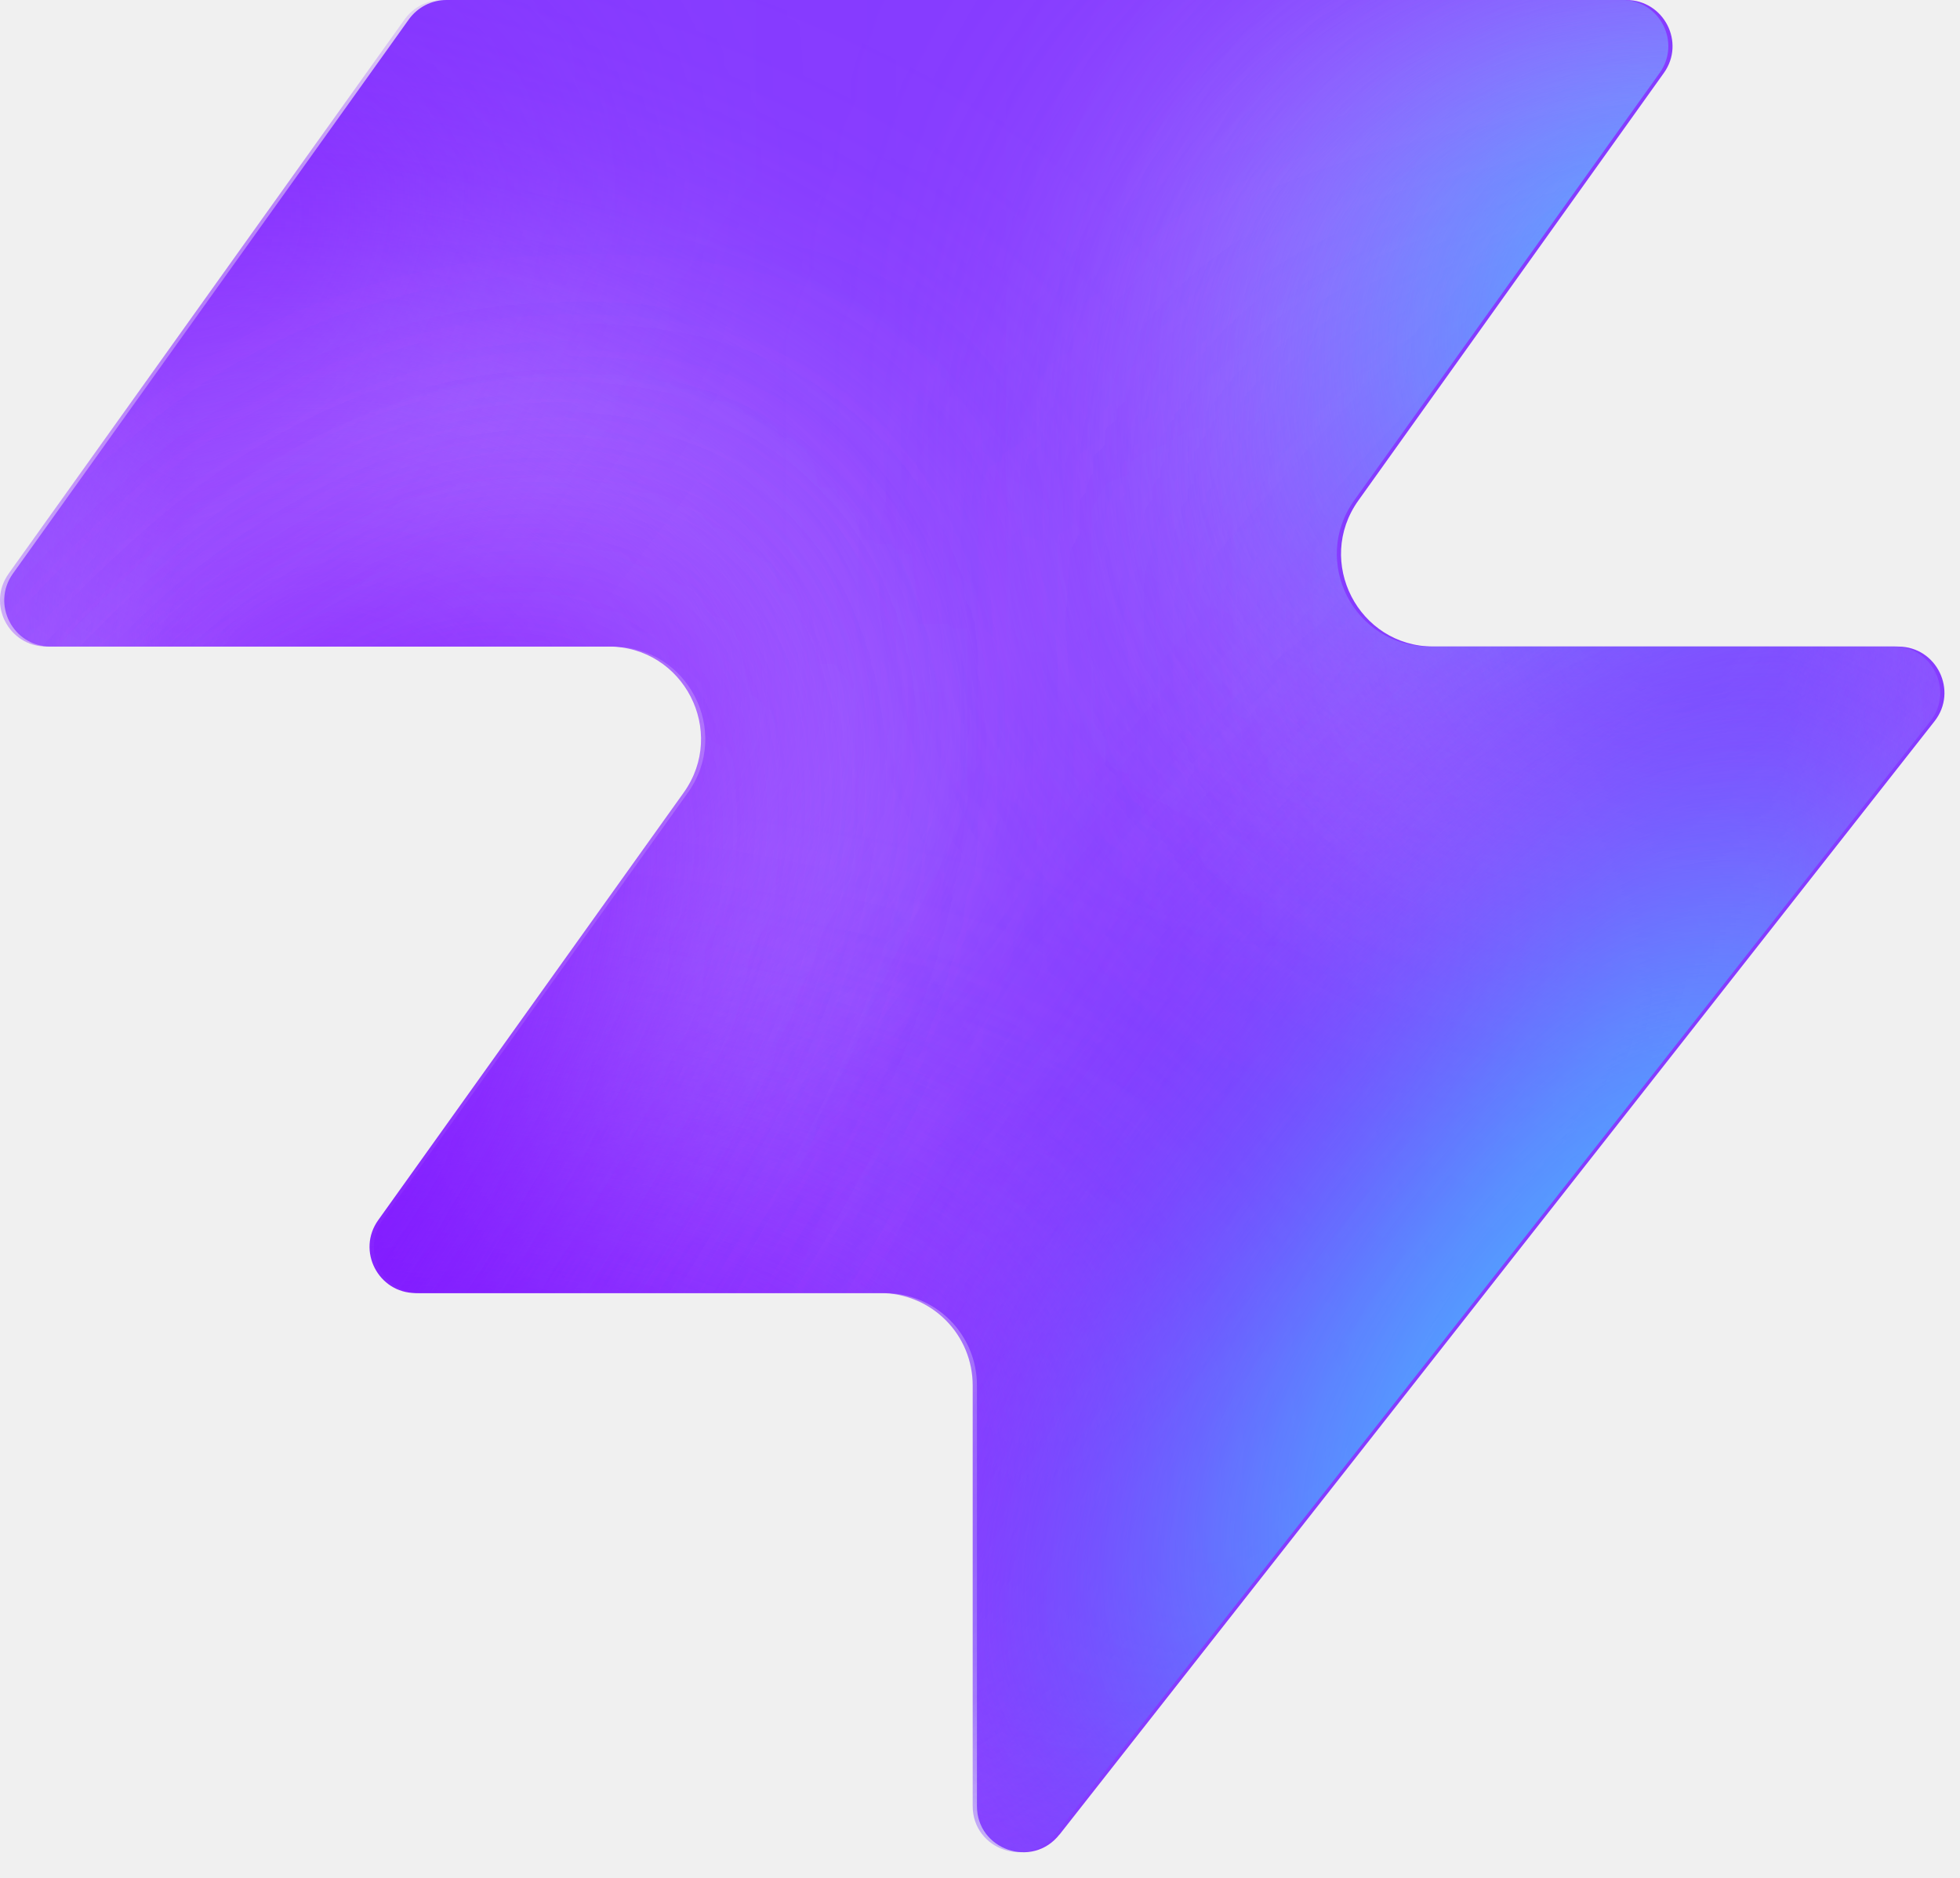
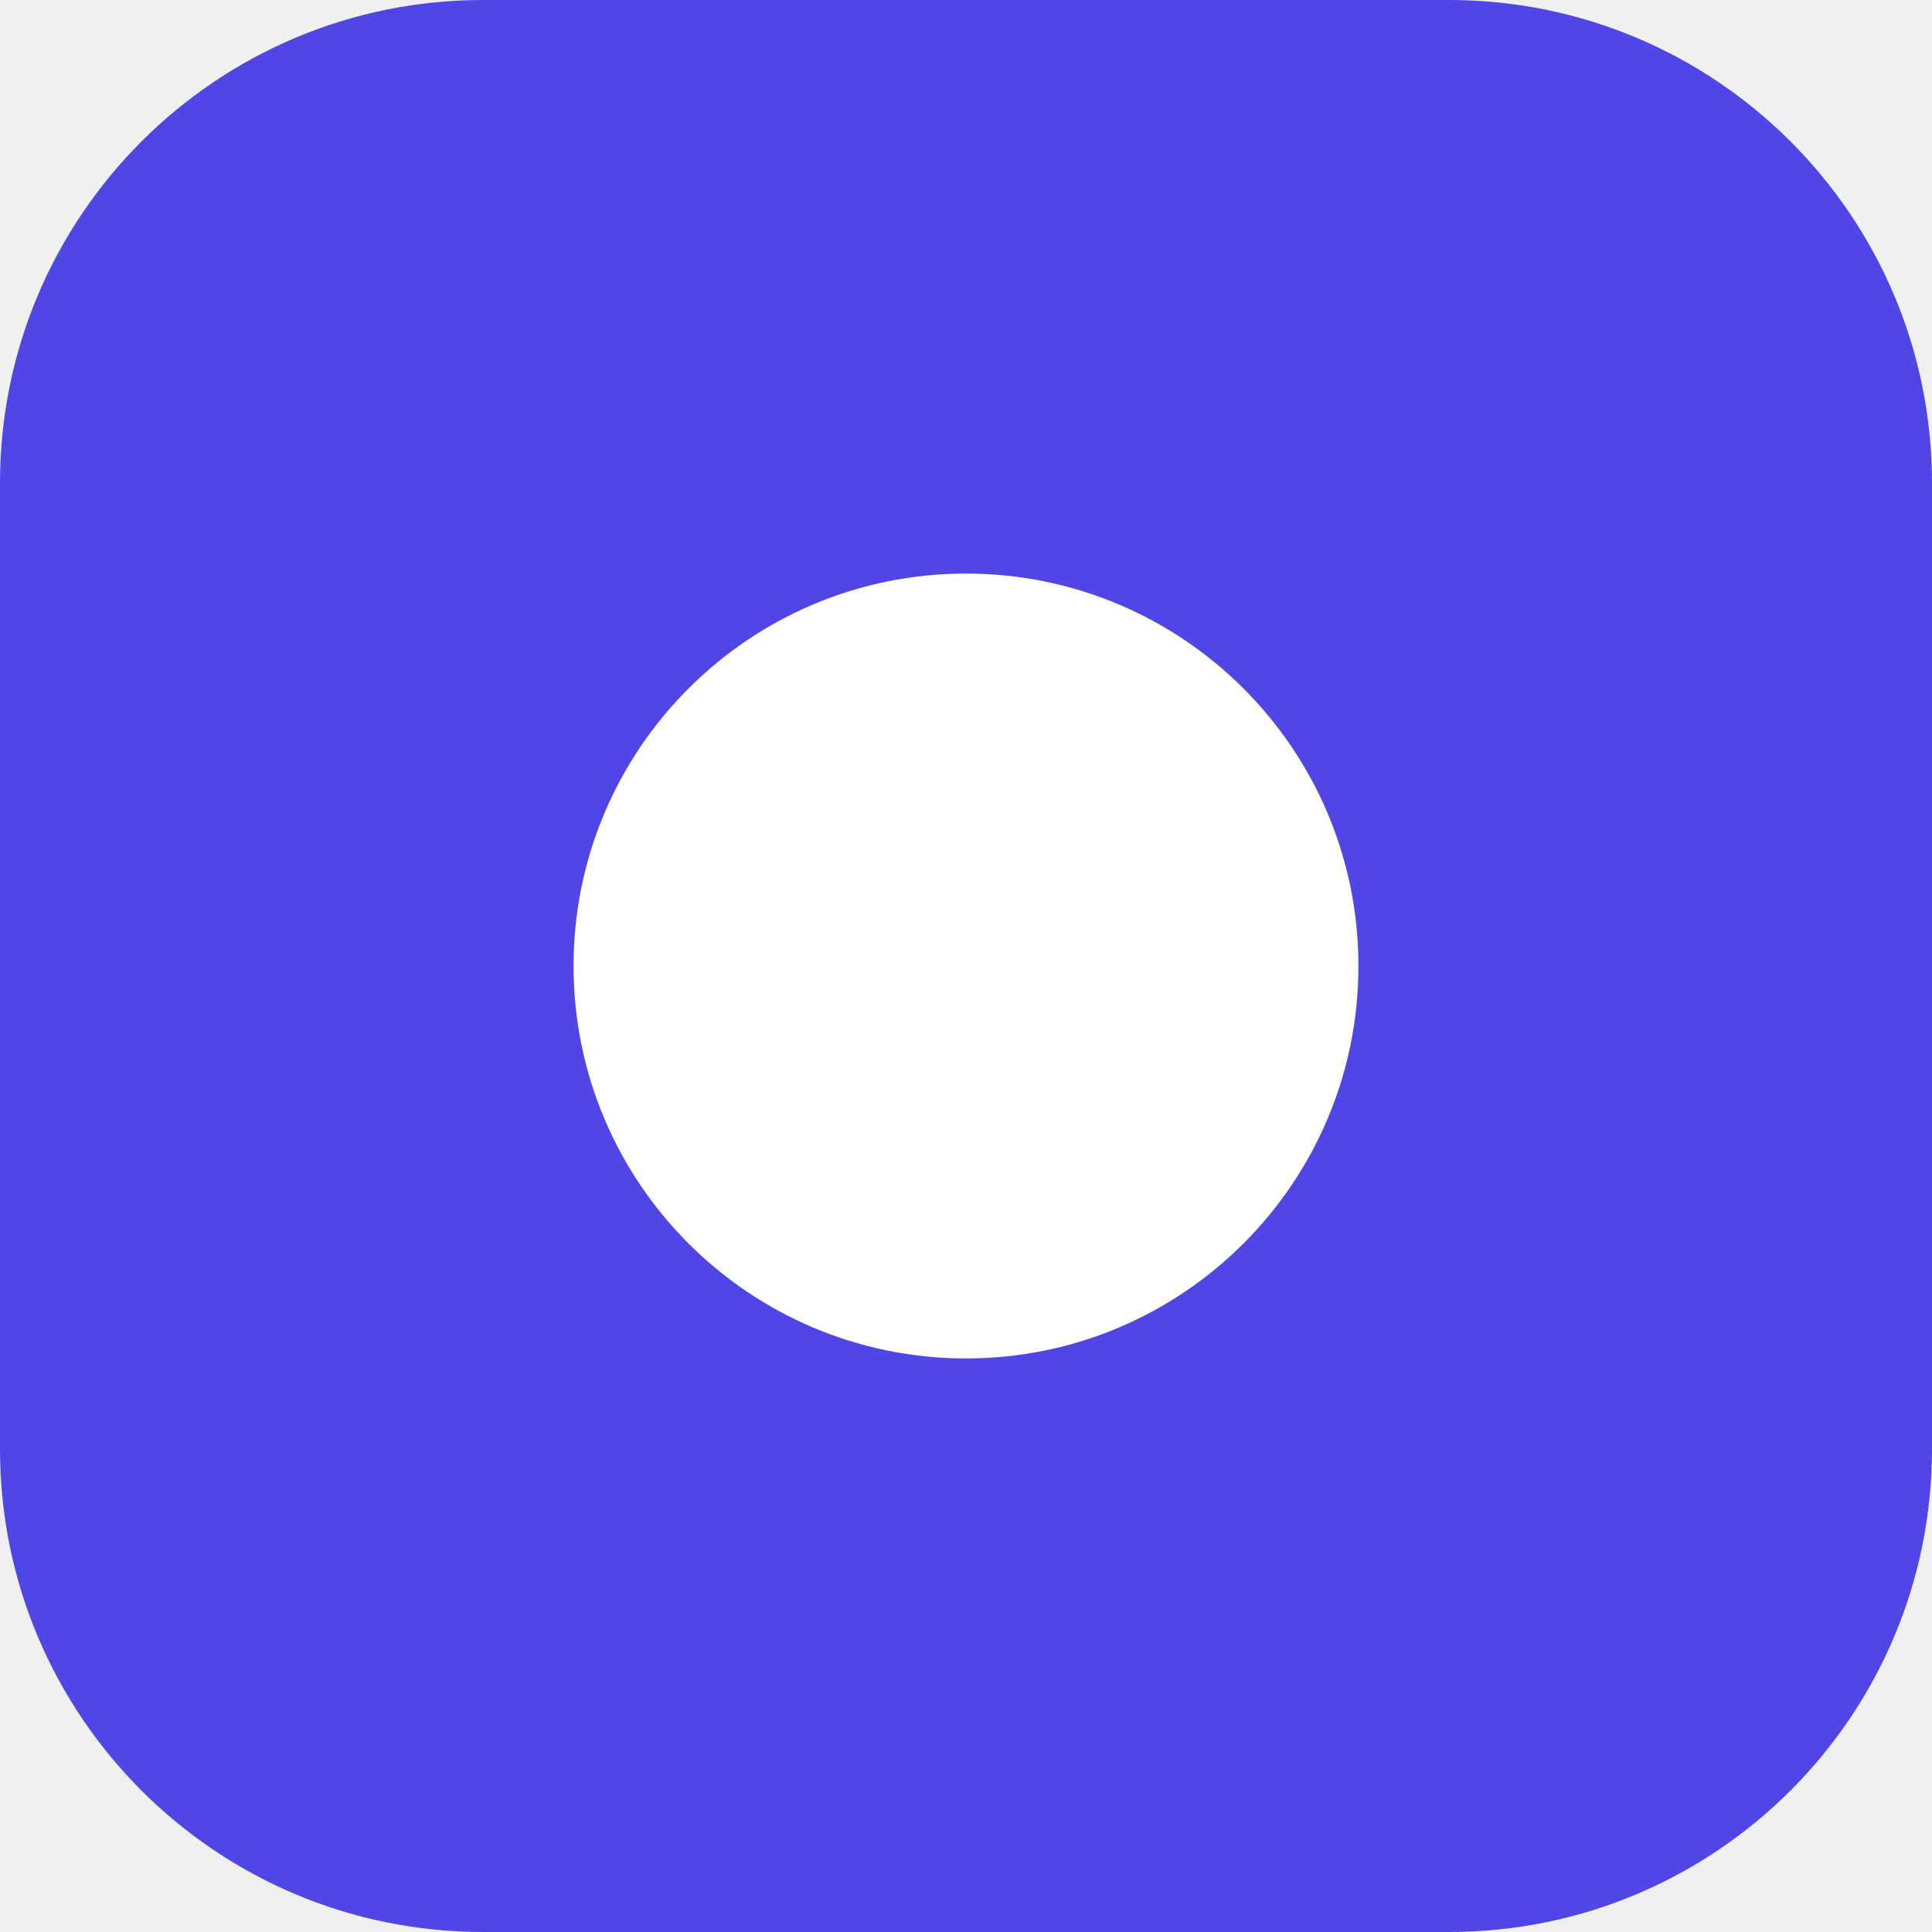
- <svg xmlns="http://www.w3.org/2000/svg" width="48" height="46" fill="none" viewBox="0 0 48 46">
-   <path fill="#863bff" d="M25.946 44.938c-.664.845-2.021.375-2.021-.698V33.937a2.26 2.26 0 0 0-2.262-2.262H10.287c-.92 0-1.456-1.04-.92-1.788l7.48-10.471c1.07-1.497 0-3.578-1.842-3.578H1.237c-.92 0-1.456-1.04-.92-1.788L10.013.474c.214-.297.556-.474.92-.474h28.894c.92 0 1.456 1.04.92 1.788l-7.48 10.471c-1.07 1.498 0 3.579 1.842 3.579h11.377c.943 0 1.473 1.088.89 1.83L25.947 44.94z" style="fill:#863bff;fill:color(display-p3 .525 .23 1);fill-opacity:1" />
-   <mask id="a" width="48" height="46" x="0" y="0" maskUnits="userSpaceOnUse" style="mask-type:alpha">
-     <path fill="#000" d="M25.842 44.938c-.664.844-2.021.375-2.021-.698V33.937a2.26 2.26 0 0 0-2.262-2.262H10.183c-.92 0-1.456-1.04-.92-1.788l7.48-10.471c1.07-1.498 0-3.579-1.842-3.579H1.133c-.92 0-1.456-1.04-.92-1.787L9.91.473c.214-.297.556-.474.92-.474h28.894c.92 0 1.456 1.04.92 1.788l-7.48 10.471c-1.07 1.498 0 3.578 1.842 3.578h11.377c.943 0 1.473 1.088.89 1.832L25.843 44.94z" style="fill:#000;fill-opacity:1" />
-   </mask>
-   <g mask="url(#a)">
-     <g filter="url(#b)">
-       <ellipse cx="5.508" cy="14.704" fill="#ede6ff" rx="5.508" ry="14.704" style="fill:#ede6ff;fill:color(display-p3 .927 .903 1);fill-opacity:1" transform="matrix(.00324 1 1 -.00324 -4.47 31.516)" />
-     </g>
-     <g filter="url(#c)">
-       <ellipse cx="10.399" cy="29.851" fill="#ede6ff" rx="10.399" ry="29.851" style="fill:#ede6ff;fill:color(display-p3 .927 .903 1);fill-opacity:1" transform="matrix(.00324 1 1 -.00324 -39.328 7.883)" />
-     </g>
-     <g filter="url(#d)">
-       <ellipse cx="5.508" cy="30.487" fill="#7e14ff" rx="5.508" ry="30.487" style="fill:#7e14ff;fill:color(display-p3 .492 .077 1);fill-opacity:1" transform="rotate(89.814 -25.913 -14.639)scale(1 -1)" />
-     </g>
-     <g filter="url(#e)">
-       <ellipse cx="5.508" cy="30.599" fill="#7e14ff" rx="5.508" ry="30.599" style="fill:#7e14ff;fill:color(display-p3 .492 .077 1);fill-opacity:1" transform="rotate(89.814 -32.644 -3.334)scale(1 -1)" />
-     </g>
-     <g filter="url(#f)">
-       <ellipse cx="5.508" cy="30.599" fill="#7e14ff" rx="5.508" ry="30.599" style="fill:#7e14ff;fill:color(display-p3 .492 .077 1);fill-opacity:1" transform="matrix(.00324 1 1 -.00324 -34.34 30.47)" />
-     </g>
-     <g filter="url(#g)">
-       <ellipse cx="14.072" cy="22.078" fill="#ede6ff" rx="14.072" ry="22.078" style="fill:#ede6ff;fill:color(display-p3 .927 .903 1);fill-opacity:1" transform="rotate(93.35 24.506 48.493)scale(-1 1)" />
-     </g>
-     <g filter="url(#h)">
-       <ellipse cx="3.47" cy="21.501" fill="#7e14ff" rx="3.47" ry="21.501" style="fill:#7e14ff;fill:color(display-p3 .492 .077 1);fill-opacity:1" transform="rotate(89.009 28.708 47.59)scale(-1 1)" />
-     </g>
-     <g filter="url(#i)">
-       <ellipse cx="3.47" cy="21.501" fill="#7e14ff" rx="3.47" ry="21.501" style="fill:#7e14ff;fill:color(display-p3 .492 .077 1);fill-opacity:1" transform="rotate(89.009 28.708 47.59)scale(-1 1)" />
-     </g>
-     <g filter="url(#j)">
-       <ellipse cx=".387" cy="8.972" fill="#7e14ff" rx="4.407" ry="29.108" style="fill:#7e14ff;fill:color(display-p3 .492 .077 1);fill-opacity:1" transform="rotate(39.51 .387 8.972)" />
-     </g>
-     <g filter="url(#k)">
-       <ellipse cx="47.523" cy="-6.092" fill="#7e14ff" rx="4.407" ry="29.108" style="fill:#7e14ff;fill:color(display-p3 .492 .077 1);fill-opacity:1" transform="rotate(37.892 47.523 -6.092)" />
-     </g>
-     <g filter="url(#l)">
-       <ellipse cx="41.412" cy="6.333" fill="#47bfff" rx="5.971" ry="9.665" style="fill:#47bfff;fill:color(display-p3 .28 .748 1);fill-opacity:1" transform="rotate(37.892 41.412 6.333)" />
-     </g>
-     <g filter="url(#m)">
-       <ellipse cx="-1.879" cy="38.332" fill="#7e14ff" rx="4.407" ry="29.108" style="fill:#7e14ff;fill:color(display-p3 .492 .077 1);fill-opacity:1" transform="rotate(37.892 -1.88 38.332)" />
-     </g>
-     <g filter="url(#n)">
-       <ellipse cx="-1.879" cy="38.332" fill="#7e14ff" rx="4.407" ry="29.108" style="fill:#7e14ff;fill:color(display-p3 .492 .077 1);fill-opacity:1" transform="rotate(37.892 -1.88 38.332)" />
-     </g>
-     <g filter="url(#o)">
-       <ellipse cx="35.651" cy="29.907" fill="#7e14ff" rx="4.407" ry="29.108" style="fill:#7e14ff;fill:color(display-p3 .492 .077 1);fill-opacity:1" transform="rotate(37.892 35.651 29.907)" />
-     </g>
-     <g filter="url(#p)">
-       <ellipse cx="38.418" cy="32.4" fill="#47bfff" rx="5.971" ry="15.297" style="fill:#47bfff;fill:color(display-p3 .28 .748 1);fill-opacity:1" transform="rotate(37.892 38.418 32.4)" />
-     </g>
-   </g>
-   <defs>
-     <filter id="b" width="60.045" height="41.654" x="-19.77" y="16.149" color-interpolation-filters="sRGB" filterUnits="userSpaceOnUse">
-       <feFlood flood-opacity="0" result="BackgroundImageFix" />
-       <feBlend in="SourceGraphic" in2="BackgroundImageFix" result="shape" />
-       <feGaussianBlur result="effect1_foregroundBlur_2002_17158" stdDeviation="7.659" />
-     </filter>
-     <filter id="c" width="90.34" height="51.437" x="-54.613" y="-7.533" color-interpolation-filters="sRGB" filterUnits="userSpaceOnUse">
-       <feFlood flood-opacity="0" result="BackgroundImageFix" />
-       <feBlend in="SourceGraphic" in2="BackgroundImageFix" result="shape" />
-       <feGaussianBlur result="effect1_foregroundBlur_2002_17158" stdDeviation="7.659" />
-     </filter>
-     <filter id="d" width="79.355" height="29.4" x="-49.64" y="2.03" color-interpolation-filters="sRGB" filterUnits="userSpaceOnUse">
-       <feFlood flood-opacity="0" result="BackgroundImageFix" />
-       <feBlend in="SourceGraphic" in2="BackgroundImageFix" result="shape" />
-       <feGaussianBlur result="effect1_foregroundBlur_2002_17158" stdDeviation="4.596" />
-     </filter>
-     <filter id="e" width="79.579" height="29.4" x="-45.045" y="20.029" color-interpolation-filters="sRGB" filterUnits="userSpaceOnUse">
-       <feFlood flood-opacity="0" result="BackgroundImageFix" />
-       <feBlend in="SourceGraphic" in2="BackgroundImageFix" result="shape" />
-       <feGaussianBlur result="effect1_foregroundBlur_2002_17158" stdDeviation="4.596" />
-     </filter>
-     <filter id="f" width="79.579" height="29.4" x="-43.513" y="21.178" color-interpolation-filters="sRGB" filterUnits="userSpaceOnUse">
-       <feFlood flood-opacity="0" result="BackgroundImageFix" />
-       <feBlend in="SourceGraphic" in2="BackgroundImageFix" result="shape" />
-       <feGaussianBlur result="effect1_foregroundBlur_2002_17158" stdDeviation="4.596" />
-     </filter>
-     <filter id="g" width="74.749" height="58.852" x="15.756" y="-17.901" color-interpolation-filters="sRGB" filterUnits="userSpaceOnUse">
-       <feFlood flood-opacity="0" result="BackgroundImageFix" />
-       <feBlend in="SourceGraphic" in2="BackgroundImageFix" result="shape" />
-       <feGaussianBlur result="effect1_foregroundBlur_2002_17158" stdDeviation="7.659" />
-     </filter>
-     <filter id="h" width="61.377" height="25.362" x="23.548" y="2.284" color-interpolation-filters="sRGB" filterUnits="userSpaceOnUse">
-       <feFlood flood-opacity="0" result="BackgroundImageFix" />
-       <feBlend in="SourceGraphic" in2="BackgroundImageFix" result="shape" />
-       <feGaussianBlur result="effect1_foregroundBlur_2002_17158" stdDeviation="4.596" />
-     </filter>
-     <filter id="i" width="61.377" height="25.362" x="23.548" y="2.284" color-interpolation-filters="sRGB" filterUnits="userSpaceOnUse">
-       <feFlood flood-opacity="0" result="BackgroundImageFix" />
-       <feBlend in="SourceGraphic" in2="BackgroundImageFix" result="shape" />
-       <feGaussianBlur result="effect1_foregroundBlur_2002_17158" stdDeviation="4.596" />
-     </filter>
-     <filter id="j" width="56.045" height="63.649" x="-27.636" y="-22.853" color-interpolation-filters="sRGB" filterUnits="userSpaceOnUse">
-       <feFlood flood-opacity="0" result="BackgroundImageFix" />
-       <feBlend in="SourceGraphic" in2="BackgroundImageFix" result="shape" />
-       <feGaussianBlur result="effect1_foregroundBlur_2002_17158" stdDeviation="4.596" />
-     </filter>
-     <filter id="k" width="54.814" height="64.646" x="20.116" y="-38.415" color-interpolation-filters="sRGB" filterUnits="userSpaceOnUse">
-       <feFlood flood-opacity="0" result="BackgroundImageFix" />
-       <feBlend in="SourceGraphic" in2="BackgroundImageFix" result="shape" />
-       <feGaussianBlur result="effect1_foregroundBlur_2002_17158" stdDeviation="4.596" />
-     </filter>
-     <filter id="l" width="33.541" height="35.313" x="24.641" y="-11.323" color-interpolation-filters="sRGB" filterUnits="userSpaceOnUse">
-       <feFlood flood-opacity="0" result="BackgroundImageFix" />
-       <feBlend in="SourceGraphic" in2="BackgroundImageFix" result="shape" />
-       <feGaussianBlur result="effect1_foregroundBlur_2002_17158" stdDeviation="4.596" />
-     </filter>
-     <filter id="m" width="54.814" height="64.646" x="-29.286" y="6.009" color-interpolation-filters="sRGB" filterUnits="userSpaceOnUse">
-       <feFlood flood-opacity="0" result="BackgroundImageFix" />
-       <feBlend in="SourceGraphic" in2="BackgroundImageFix" result="shape" />
-       <feGaussianBlur result="effect1_foregroundBlur_2002_17158" stdDeviation="4.596" />
-     </filter>
-     <filter id="n" width="54.814" height="64.646" x="-29.286" y="6.009" color-interpolation-filters="sRGB" filterUnits="userSpaceOnUse">
-       <feFlood flood-opacity="0" result="BackgroundImageFix" />
-       <feBlend in="SourceGraphic" in2="BackgroundImageFix" result="shape" />
-       <feGaussianBlur result="effect1_foregroundBlur_2002_17158" stdDeviation="4.596" />
-     </filter>
-     <filter id="o" width="54.814" height="64.646" x="8.244" y="-2.416" color-interpolation-filters="sRGB" filterUnits="userSpaceOnUse">
-       <feFlood flood-opacity="0" result="BackgroundImageFix" />
-       <feBlend in="SourceGraphic" in2="BackgroundImageFix" result="shape" />
-       <feGaussianBlur result="effect1_foregroundBlur_2002_17158" stdDeviation="4.596" />
-     </filter>
-     <filter id="p" width="39.409" height="43.623" x="18.713" y="10.588" color-interpolation-filters="sRGB" filterUnits="userSpaceOnUse">
-       <feFlood flood-opacity="0" result="BackgroundImageFix" />
-       <feBlend in="SourceGraphic" in2="BackgroundImageFix" result="shape" />
-       <feGaussianBlur result="effect1_foregroundBlur_2002_17158" stdDeviation="4.596" />
-     </filter>
-   </defs>
+ <svg xmlns="http://www.w3.org/2000/svg" viewBox="0 0 64 64" fill="none">
+   <rect width="64" height="64" rx="16" fill="#4F46E5" />
+   <circle cx="32" cy="32" r="13" fill="#FFFFFF" />
</svg>
